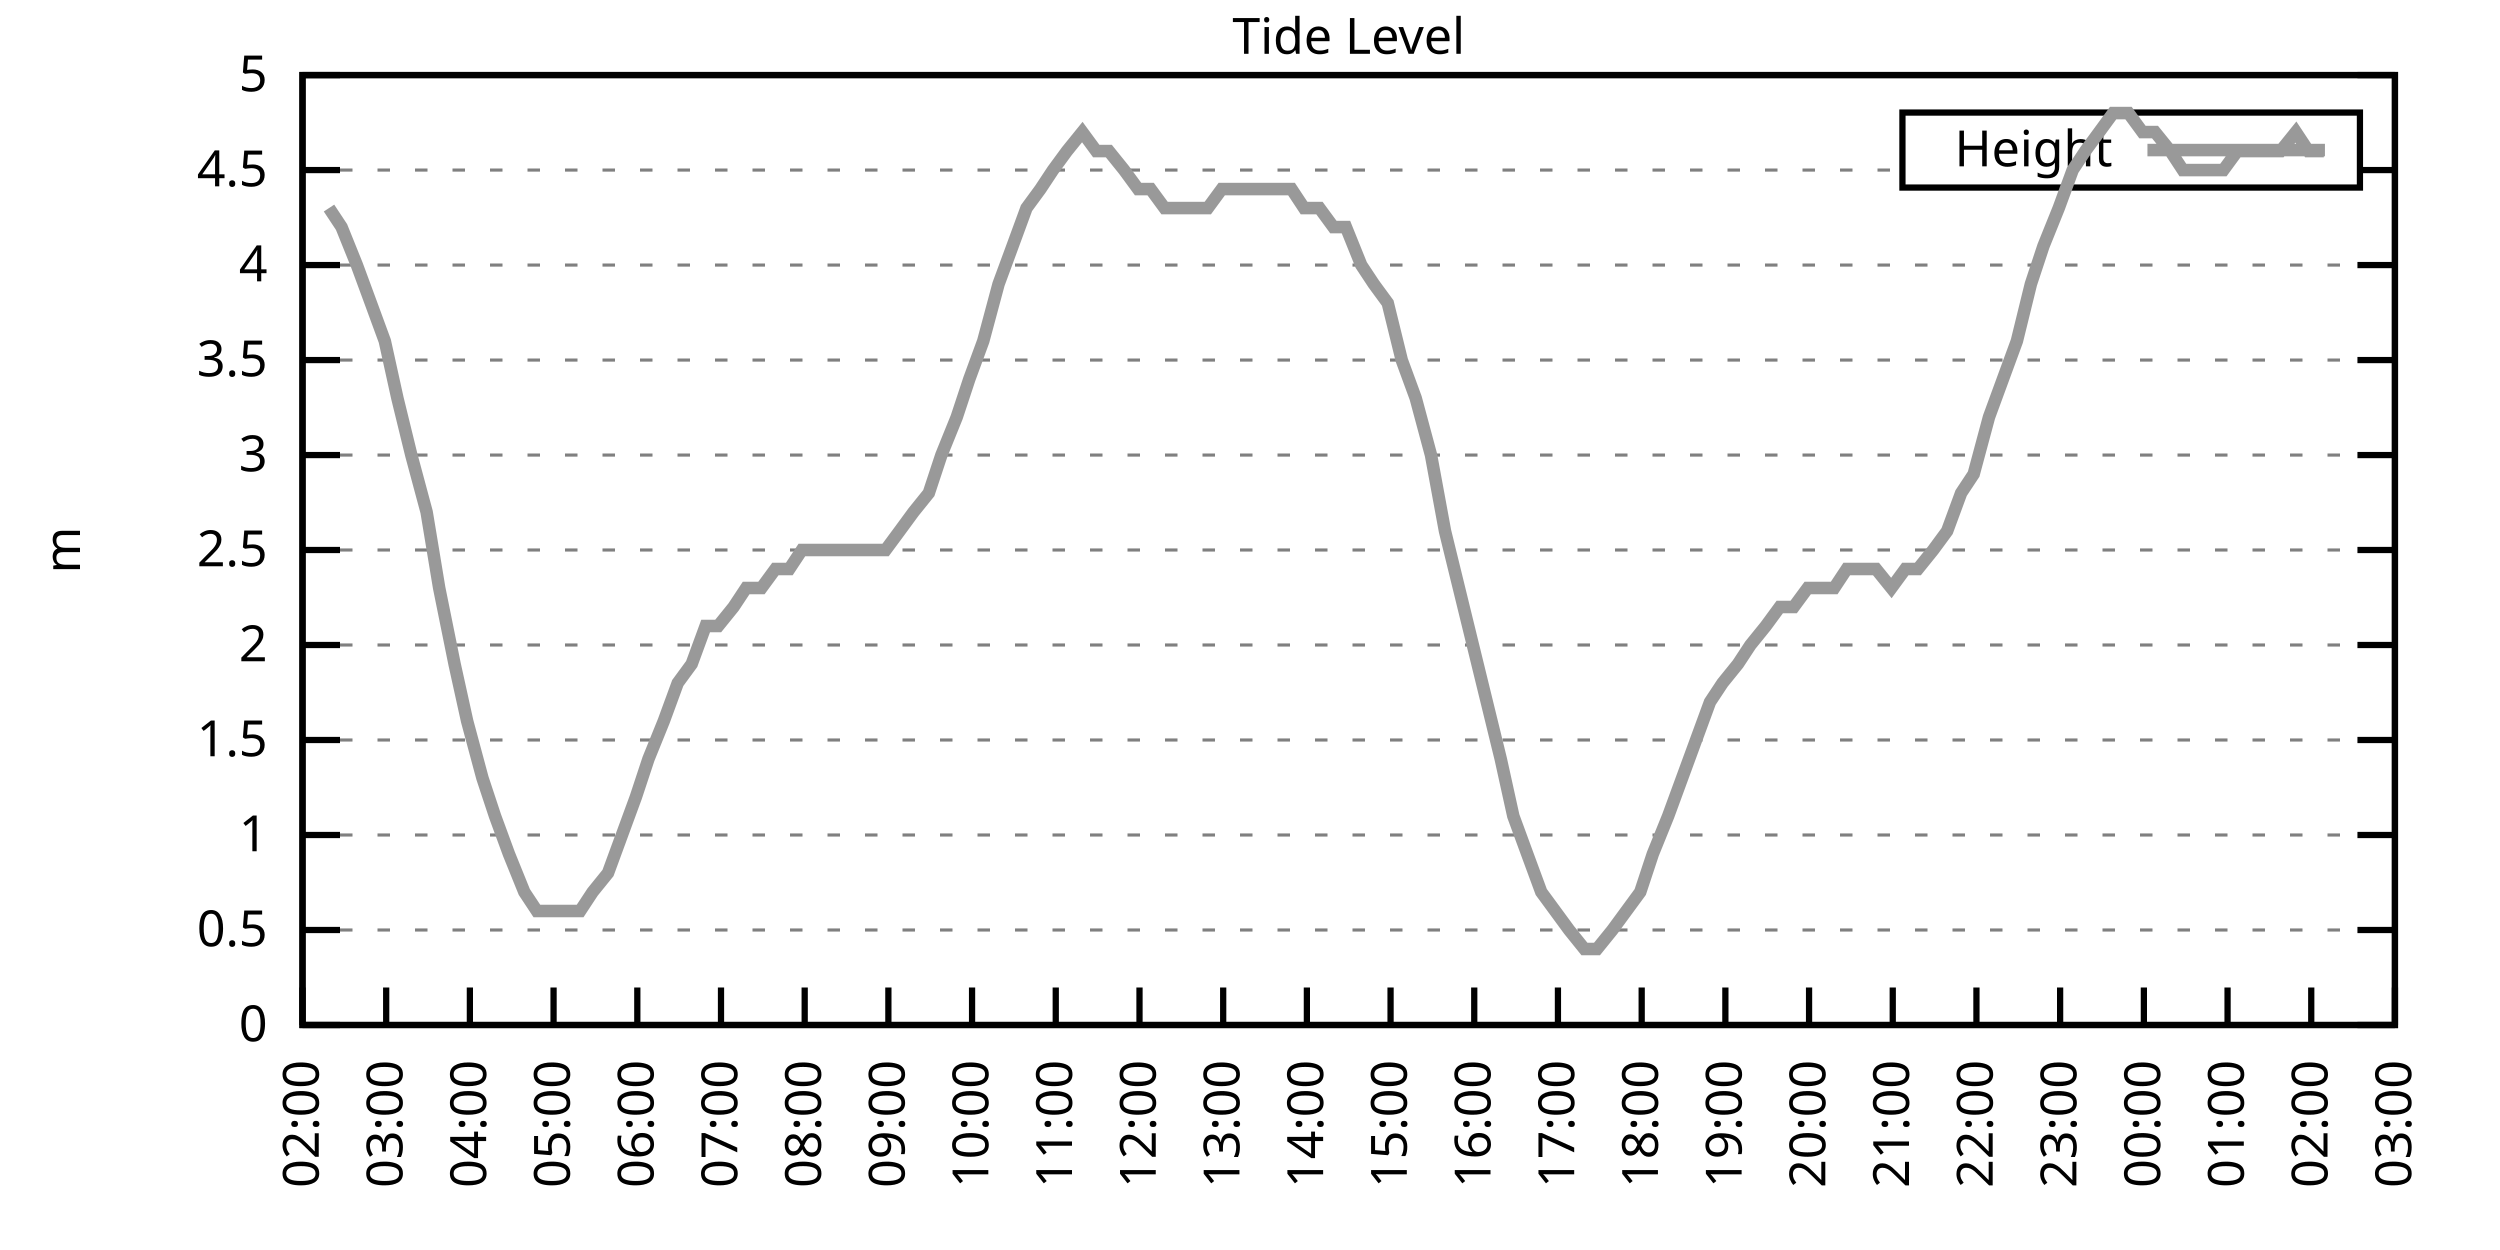
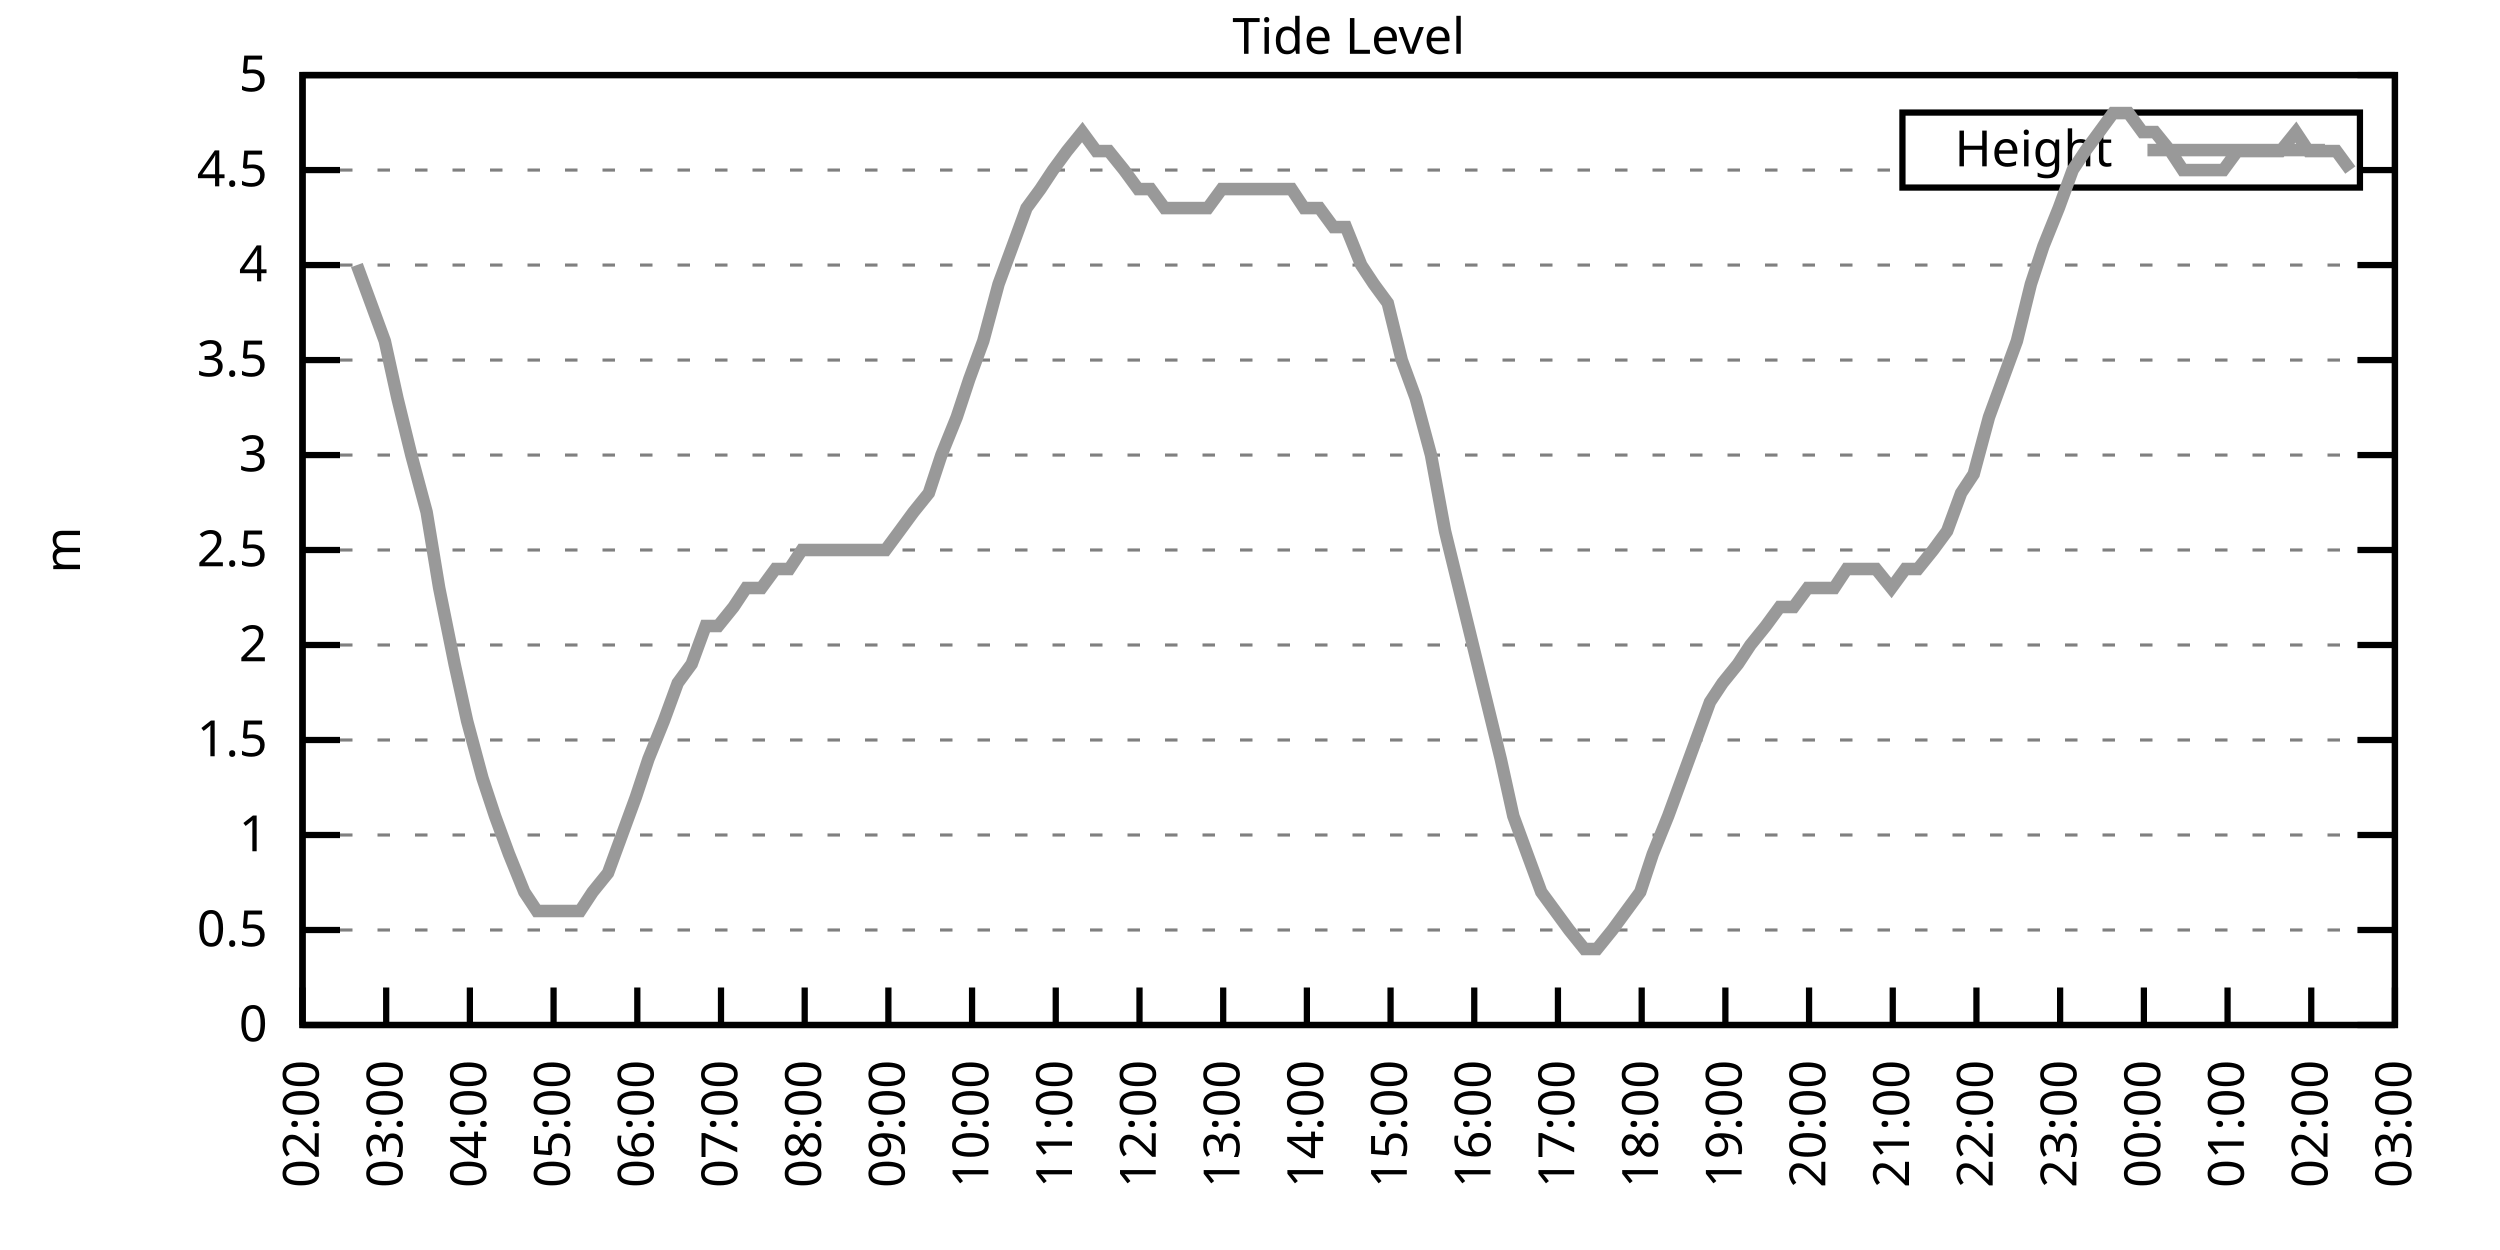
<svg xmlns="http://www.w3.org/2000/svg" xmlns:xlink="http://www.w3.org/1999/xlink" width="400" height="200" viewBox="0 0 400 200">
  <g id="gnuplot_canvas">
    <rect x="0" y="0" width="400" height="200" fill="none" />
    <defs>
      <circle id="gpDot" r="0.5" stroke-width="0.5" stroke="currentColor" />
      <path id="gpPt0" stroke-width="0.333" stroke="currentColor" d="M-1,0 h2 M0,-1 v2" />
      <path id="gpPt1" stroke-width="0.333" stroke="currentColor" d="M-1,-1 L1,1 M1,-1 L-1,1" />
      <path id="gpPt2" stroke-width="0.333" stroke="currentColor" d="M-1,0 L1,0 M0,-1 L0,1 M-1,-1 L1,1 M-1,1 L1,-1" />
      <rect id="gpPt3" stroke-width="0.333" stroke="currentColor" x="-1" y="-1" width="2" height="2" />
      <rect id="gpPt4" stroke-width="0.333" stroke="currentColor" fill="currentColor" x="-1" y="-1" width="2" height="2" />
      <circle id="gpPt5" stroke-width="0.333" stroke="currentColor" cx="0" cy="0" r="1" />
      <use xlink:href="#gpPt5" id="gpPt6" fill="currentColor" stroke="none" />
      <path id="gpPt7" stroke-width="0.333" stroke="currentColor" d="M0,-1.33 L-1.33,0.67 L1.33,0.67 z" />
      <use xlink:href="#gpPt7" id="gpPt8" fill="currentColor" stroke="none" />
      <use xlink:href="#gpPt7" id="gpPt9" stroke="currentColor" transform="rotate(180)" />
      <use xlink:href="#gpPt9" id="gpPt10" fill="currentColor" stroke="none" />
      <use xlink:href="#gpPt3" id="gpPt11" stroke="currentColor" transform="rotate(45)" />
      <use xlink:href="#gpPt11" id="gpPt12" fill="currentColor" stroke="none" />
      <path id="gpPt13" stroke-width="0.333" stroke="currentColor" d="M0,1.330 L1.265,0.411 L0.782,-1.067 L-0.782,-1.076 L-1.265,0.411 z" />
      <use xlink:href="#gpPt13" id="gpPt14" fill="currentColor" stroke="none" />
      <filter id="textbox" filterUnits="objectBoundingBox" x="0" y="0" height="1" width="1">
        <feFlood flood-color="white" flood-opacity="1" result="bgnd" />
        <feComposite in="SourceGraphic" in2="bgnd" operator="atop" />
      </filter>
      <filter id="greybox" filterUnits="objectBoundingBox" x="0" y="0" height="1" width="1">
        <feFlood flood-color="lightgrey" flood-opacity="1" result="grey" />
        <feComposite in="SourceGraphic" in2="grey" operator="atop" />
      </filter>
    </defs>
    <g fill="none" color="white" stroke="currentColor" stroke-width="1.00" stroke-linecap="butt" stroke-linejoin="miter">
</g>
    <g fill="none" color="black" stroke="currentColor" stroke-width="1.00" stroke-linecap="butt" stroke-linejoin="miter">
      <g stroke="none" shape-rendering="crispEdges">
        <polygon fill="rgb(255, 255, 255)" points="48.40,164.00 383.18,164.00 383.18,12.02 48.40,12.02 " />
      </g>
    </g>
    <g fill="none" color="black" stroke="currentColor" stroke-width="1.00" stroke-linecap="butt" stroke-linejoin="miter">
</g>
    <g fill="none" color="black" stroke="black" stroke-width="0.50" stroke-linecap="butt" stroke-linejoin="miter">
</g>
    <g fill="none" color="gray" stroke="currentColor" stroke-width="0.50" stroke-linecap="butt" stroke-linejoin="miter">
      <path stroke="gray" stroke-dasharray="2,4" class="gridline" d="M48.40,164.00 L383.19,164.00  " />
    </g>
    <g fill="none" color="gray" stroke="gray" stroke-width="1.00" stroke-linecap="butt" stroke-linejoin="miter">
</g>
    <g fill="none" color="black" stroke="currentColor" stroke-width="1.00" stroke-linecap="butt" stroke-linejoin="miter">
      <path stroke="black" d="M48.40,164.00 L54.40,164.00 M383.19,164.00 L377.19,164.00  " />
      <g transform="translate(42.80,166.60)" stroke="none" fill="black" font-family="Sans" font-size="8.00" text-anchor="end">
        <text>
          <tspan font-family="Sans"> 0</tspan>
        </text>
      </g>
    </g>
    <g fill="none" color="black" stroke="currentColor" stroke-width="1.00" stroke-linecap="butt" stroke-linejoin="miter">
</g>
    <g fill="none" color="black" stroke="black" stroke-width="0.50" stroke-linecap="butt" stroke-linejoin="miter">
</g>
    <g fill="none" color="gray" stroke="currentColor" stroke-width="0.50" stroke-linecap="butt" stroke-linejoin="miter">
      <path stroke="gray" stroke-dasharray="2,4" class="gridline" d="M48.40,148.80 L383.19,148.80  " />
    </g>
    <g fill="none" color="gray" stroke="gray" stroke-width="1.00" stroke-linecap="butt" stroke-linejoin="miter">
</g>
    <g fill="none" color="black" stroke="currentColor" stroke-width="1.00" stroke-linecap="butt" stroke-linejoin="miter">
      <path stroke="black" d="M48.40,148.80 L54.40,148.80 M383.19,148.80 L377.19,148.80  " />
      <g transform="translate(42.80,151.40)" stroke="none" fill="black" font-family="Sans" font-size="8.00" text-anchor="end">
        <text>
          <tspan font-family="Sans"> 0.5</tspan>
        </text>
      </g>
    </g>
    <g fill="none" color="black" stroke="currentColor" stroke-width="1.00" stroke-linecap="butt" stroke-linejoin="miter">
</g>
    <g fill="none" color="black" stroke="black" stroke-width="0.50" stroke-linecap="butt" stroke-linejoin="miter">
</g>
    <g fill="none" color="gray" stroke="currentColor" stroke-width="0.50" stroke-linecap="butt" stroke-linejoin="miter">
      <path stroke="gray" stroke-dasharray="2,4" class="gridline" d="M48.40,133.60 L383.19,133.60  " />
    </g>
    <g fill="none" color="gray" stroke="gray" stroke-width="1.00" stroke-linecap="butt" stroke-linejoin="miter">
</g>
    <g fill="none" color="black" stroke="currentColor" stroke-width="1.00" stroke-linecap="butt" stroke-linejoin="miter">
      <path stroke="black" d="M48.40,133.60 L54.40,133.60 M383.19,133.60 L377.19,133.60  " />
      <g transform="translate(42.80,136.20)" stroke="none" fill="black" font-family="Sans" font-size="8.00" text-anchor="end">
        <text>
          <tspan font-family="Sans"> 1</tspan>
        </text>
      </g>
    </g>
    <g fill="none" color="black" stroke="currentColor" stroke-width="1.00" stroke-linecap="butt" stroke-linejoin="miter">
</g>
    <g fill="none" color="black" stroke="black" stroke-width="0.50" stroke-linecap="butt" stroke-linejoin="miter">
</g>
    <g fill="none" color="gray" stroke="currentColor" stroke-width="0.50" stroke-linecap="butt" stroke-linejoin="miter">
      <path stroke="gray" stroke-dasharray="2,4" class="gridline" d="M48.40,118.40 L383.19,118.40  " />
    </g>
    <g fill="none" color="gray" stroke="gray" stroke-width="1.00" stroke-linecap="butt" stroke-linejoin="miter">
</g>
    <g fill="none" color="black" stroke="currentColor" stroke-width="1.00" stroke-linecap="butt" stroke-linejoin="miter">
      <path stroke="black" d="M48.40,118.40 L54.40,118.40 M383.19,118.40 L377.19,118.40  " />
      <g transform="translate(42.80,121.00)" stroke="none" fill="black" font-family="Sans" font-size="8.00" text-anchor="end">
        <text>
          <tspan font-family="Sans"> 1.5</tspan>
        </text>
      </g>
    </g>
    <g fill="none" color="black" stroke="currentColor" stroke-width="1.00" stroke-linecap="butt" stroke-linejoin="miter">
</g>
    <g fill="none" color="black" stroke="black" stroke-width="0.50" stroke-linecap="butt" stroke-linejoin="miter">
</g>
    <g fill="none" color="gray" stroke="currentColor" stroke-width="0.50" stroke-linecap="butt" stroke-linejoin="miter">
      <path stroke="gray" stroke-dasharray="2,4" class="gridline" d="M48.40,103.20 L383.19,103.20  " />
    </g>
    <g fill="none" color="gray" stroke="gray" stroke-width="1.00" stroke-linecap="butt" stroke-linejoin="miter">
</g>
    <g fill="none" color="black" stroke="currentColor" stroke-width="1.00" stroke-linecap="butt" stroke-linejoin="miter">
      <path stroke="black" d="M48.40,103.20 L54.40,103.20 M383.19,103.20 L377.19,103.20  " />
      <g transform="translate(42.80,105.80)" stroke="none" fill="black" font-family="Sans" font-size="8.00" text-anchor="end">
        <text>
          <tspan font-family="Sans"> 2</tspan>
        </text>
      </g>
    </g>
    <g fill="none" color="black" stroke="currentColor" stroke-width="1.00" stroke-linecap="butt" stroke-linejoin="miter">
</g>
    <g fill="none" color="black" stroke="black" stroke-width="0.50" stroke-linecap="butt" stroke-linejoin="miter">
</g>
    <g fill="none" color="gray" stroke="currentColor" stroke-width="0.50" stroke-linecap="butt" stroke-linejoin="miter">
      <path stroke="gray" stroke-dasharray="2,4" class="gridline" d="M48.40,88.00 L383.19,88.00  " />
    </g>
    <g fill="none" color="gray" stroke="gray" stroke-width="1.00" stroke-linecap="butt" stroke-linejoin="miter">
</g>
    <g fill="none" color="black" stroke="currentColor" stroke-width="1.00" stroke-linecap="butt" stroke-linejoin="miter">
      <path stroke="black" d="M48.40,88.00 L54.40,88.00 M383.19,88.00 L377.19,88.00  " />
      <g transform="translate(42.80,90.60)" stroke="none" fill="black" font-family="Sans" font-size="8.00" text-anchor="end">
        <text>
          <tspan font-family="Sans"> 2.5</tspan>
        </text>
      </g>
    </g>
    <g fill="none" color="black" stroke="currentColor" stroke-width="1.00" stroke-linecap="butt" stroke-linejoin="miter">
</g>
    <g fill="none" color="black" stroke="black" stroke-width="0.50" stroke-linecap="butt" stroke-linejoin="miter">
</g>
    <g fill="none" color="gray" stroke="currentColor" stroke-width="0.50" stroke-linecap="butt" stroke-linejoin="miter">
      <path stroke="gray" stroke-dasharray="2,4" class="gridline" d="M48.40,72.81 L383.19,72.81  " />
    </g>
    <g fill="none" color="gray" stroke="gray" stroke-width="1.00" stroke-linecap="butt" stroke-linejoin="miter">
</g>
    <g fill="none" color="black" stroke="currentColor" stroke-width="1.00" stroke-linecap="butt" stroke-linejoin="miter">
      <path stroke="black" d="M48.40,72.81 L54.40,72.81 M383.19,72.81 L377.19,72.81  " />
      <g transform="translate(42.80,75.41)" stroke="none" fill="black" font-family="Sans" font-size="8.00" text-anchor="end">
        <text>
          <tspan font-family="Sans"> 3</tspan>
        </text>
      </g>
    </g>
    <g fill="none" color="black" stroke="currentColor" stroke-width="1.00" stroke-linecap="butt" stroke-linejoin="miter">
</g>
    <g fill="none" color="black" stroke="black" stroke-width="0.50" stroke-linecap="butt" stroke-linejoin="miter">
</g>
    <g fill="none" color="gray" stroke="currentColor" stroke-width="0.50" stroke-linecap="butt" stroke-linejoin="miter">
      <path stroke="gray" stroke-dasharray="2,4" class="gridline" d="M48.40,57.61 L383.19,57.61  " />
    </g>
    <g fill="none" color="gray" stroke="gray" stroke-width="1.00" stroke-linecap="butt" stroke-linejoin="miter">
</g>
    <g fill="none" color="black" stroke="currentColor" stroke-width="1.00" stroke-linecap="butt" stroke-linejoin="miter">
      <path stroke="black" d="M48.40,57.61 L54.40,57.61 M383.19,57.61 L377.19,57.61  " />
      <g transform="translate(42.80,60.21)" stroke="none" fill="black" font-family="Sans" font-size="8.00" text-anchor="end">
        <text>
          <tspan font-family="Sans"> 3.5</tspan>
        </text>
      </g>
    </g>
    <g fill="none" color="black" stroke="currentColor" stroke-width="1.00" stroke-linecap="butt" stroke-linejoin="miter">
</g>
    <g fill="none" color="black" stroke="black" stroke-width="0.50" stroke-linecap="butt" stroke-linejoin="miter">
</g>
    <g fill="none" color="gray" stroke="currentColor" stroke-width="0.50" stroke-linecap="butt" stroke-linejoin="miter">
      <path stroke="gray" stroke-dasharray="2,4" class="gridline" d="M48.40,42.41 L383.19,42.41  " />
    </g>
    <g fill="none" color="gray" stroke="gray" stroke-width="1.00" stroke-linecap="butt" stroke-linejoin="miter">
</g>
    <g fill="none" color="black" stroke="currentColor" stroke-width="1.00" stroke-linecap="butt" stroke-linejoin="miter">
      <path stroke="black" d="M48.40,42.41 L54.40,42.41 M383.19,42.41 L377.19,42.41  " />
      <g transform="translate(42.80,45.01)" stroke="none" fill="black" font-family="Sans" font-size="8.00" text-anchor="end">
        <text>
          <tspan font-family="Sans"> 4</tspan>
        </text>
      </g>
    </g>
    <g fill="none" color="black" stroke="currentColor" stroke-width="1.00" stroke-linecap="butt" stroke-linejoin="miter">
</g>
    <g fill="none" color="black" stroke="black" stroke-width="0.50" stroke-linecap="butt" stroke-linejoin="miter">
</g>
    <g fill="none" color="gray" stroke="currentColor" stroke-width="0.50" stroke-linecap="butt" stroke-linejoin="miter">
      <path stroke="gray" stroke-dasharray="2,4" class="gridline" d="M48.40,27.21 L304.39,27.21 M377.59,27.21 L383.19,27.21  " />
    </g>
    <g fill="none" color="gray" stroke="gray" stroke-width="1.00" stroke-linecap="butt" stroke-linejoin="miter">
</g>
    <g fill="none" color="black" stroke="currentColor" stroke-width="1.00" stroke-linecap="butt" stroke-linejoin="miter">
      <path stroke="black" d="M48.40,27.21 L54.40,27.21 M383.19,27.21 L377.19,27.21  " />
      <g transform="translate(42.80,29.81)" stroke="none" fill="black" font-family="Sans" font-size="8.00" text-anchor="end">
        <text>
          <tspan font-family="Sans"> 4.5</tspan>
        </text>
      </g>
    </g>
    <g fill="none" color="black" stroke="currentColor" stroke-width="1.00" stroke-linecap="butt" stroke-linejoin="miter">
</g>
    <g fill="none" color="black" stroke="black" stroke-width="0.50" stroke-linecap="butt" stroke-linejoin="miter">
</g>
    <g fill="none" color="gray" stroke="currentColor" stroke-width="0.50" stroke-linecap="butt" stroke-linejoin="miter">
      <path stroke="gray" stroke-dasharray="2,4" class="gridline" d="M48.40,12.01 L383.19,12.01  " />
    </g>
    <g fill="none" color="gray" stroke="gray" stroke-width="1.00" stroke-linecap="butt" stroke-linejoin="miter">
</g>
    <g fill="none" color="black" stroke="currentColor" stroke-width="1.00" stroke-linecap="butt" stroke-linejoin="miter">
      <path stroke="black" d="M48.40,12.01 L54.40,12.01 M383.19,12.01 L377.19,12.01  " />
      <g transform="translate(42.80,14.61)" stroke="none" fill="black" font-family="Sans" font-size="8.00" text-anchor="end">
        <text>
          <tspan font-family="Sans"> 5</tspan>
        </text>
      </g>
    </g>
    <g fill="none" color="black" stroke="currentColor" stroke-width="1.00" stroke-linecap="butt" stroke-linejoin="miter">
      <path stroke="black" d="M48.40,164.00 L48.40,158.00  " />
      <g transform="translate(51.00,169.60) rotate(270.00)" stroke="none" fill="black" font-family="Sans" font-size="8.00" text-anchor="end">
        <text>
          <tspan font-family="Sans">02:00</tspan>
        </text>
      </g>
    </g>
    <g fill="none" color="black" stroke="currentColor" stroke-width="1.00" stroke-linecap="butt" stroke-linejoin="miter">
      <path stroke="black" d="M61.79,164.00 L61.79,158.00  " />
      <g transform="translate(64.39,169.60) rotate(270.00)" stroke="none" fill="black" font-family="Sans" font-size="8.00" text-anchor="end">
        <text>
          <tspan font-family="Sans">03:00</tspan>
        </text>
      </g>
    </g>
    <g fill="none" color="black" stroke="currentColor" stroke-width="1.00" stroke-linecap="butt" stroke-linejoin="miter">
      <path stroke="black" d="M75.18,164.00 L75.18,158.00  " />
      <g transform="translate(77.78,169.60) rotate(270.00)" stroke="none" fill="black" font-family="Sans" font-size="8.00" text-anchor="end">
        <text>
          <tspan font-family="Sans">04:00</tspan>
        </text>
      </g>
    </g>
    <g fill="none" color="black" stroke="currentColor" stroke-width="1.00" stroke-linecap="butt" stroke-linejoin="miter">
      <path stroke="black" d="M88.57,164.00 L88.57,158.00  " />
      <g transform="translate(91.17,169.60) rotate(270.00)" stroke="none" fill="black" font-family="Sans" font-size="8.00" text-anchor="end">
        <text>
          <tspan font-family="Sans">05:00</tspan>
        </text>
      </g>
    </g>
    <g fill="none" color="black" stroke="currentColor" stroke-width="1.00" stroke-linecap="butt" stroke-linejoin="miter">
      <path stroke="black" d="M101.97,164.00 L101.97,158.00  " />
      <g transform="translate(104.57,169.60) rotate(270.00)" stroke="none" fill="black" font-family="Sans" font-size="8.00" text-anchor="end">
        <text>
          <tspan font-family="Sans">06:00</tspan>
        </text>
      </g>
    </g>
    <g fill="none" color="black" stroke="currentColor" stroke-width="1.00" stroke-linecap="butt" stroke-linejoin="miter">
      <path stroke="black" d="M115.36,164.00 L115.36,158.00  " />
      <g transform="translate(117.96,169.60) rotate(270.00)" stroke="none" fill="black" font-family="Sans" font-size="8.00" text-anchor="end">
        <text>
          <tspan font-family="Sans">07:00</tspan>
        </text>
      </g>
    </g>
    <g fill="none" color="black" stroke="currentColor" stroke-width="1.00" stroke-linecap="butt" stroke-linejoin="miter">
      <path stroke="black" d="M128.75,164.00 L128.75,158.00  " />
      <g transform="translate(131.35,169.60) rotate(270.00)" stroke="none" fill="black" font-family="Sans" font-size="8.00" text-anchor="end">
        <text>
          <tspan font-family="Sans">08:00</tspan>
        </text>
      </g>
    </g>
    <g fill="none" color="black" stroke="currentColor" stroke-width="1.00" stroke-linecap="butt" stroke-linejoin="miter">
      <path stroke="black" d="M142.14,164.00 L142.14,158.00  " />
      <g transform="translate(144.74,169.60) rotate(270.00)" stroke="none" fill="black" font-family="Sans" font-size="8.00" text-anchor="end">
        <text>
          <tspan font-family="Sans">09:00</tspan>
        </text>
      </g>
    </g>
    <g fill="none" color="black" stroke="currentColor" stroke-width="1.00" stroke-linecap="butt" stroke-linejoin="miter">
      <path stroke="black" d="M155.53,164.00 L155.53,158.00  " />
      <g transform="translate(158.13,169.60) rotate(270.00)" stroke="none" fill="black" font-family="Sans" font-size="8.00" text-anchor="end">
        <text>
          <tspan font-family="Sans">10:00</tspan>
        </text>
      </g>
    </g>
    <g fill="none" color="black" stroke="currentColor" stroke-width="1.00" stroke-linecap="butt" stroke-linejoin="miter">
      <path stroke="black" d="M168.92,164.00 L168.92,158.00  " />
      <g transform="translate(171.52,169.60) rotate(270.00)" stroke="none" fill="black" font-family="Sans" font-size="8.00" text-anchor="end">
        <text>
          <tspan font-family="Sans">11:00</tspan>
        </text>
      </g>
    </g>
    <g fill="none" color="black" stroke="currentColor" stroke-width="1.00" stroke-linecap="butt" stroke-linejoin="miter">
      <path stroke="black" d="M182.32,164.00 L182.32,158.00  " />
      <g transform="translate(184.92,169.60) rotate(270.00)" stroke="none" fill="black" font-family="Sans" font-size="8.00" text-anchor="end">
        <text>
          <tspan font-family="Sans">12:00</tspan>
        </text>
      </g>
    </g>
    <g fill="none" color="black" stroke="currentColor" stroke-width="1.00" stroke-linecap="butt" stroke-linejoin="miter">
      <path stroke="black" d="M195.71,164.00 L195.71,158.00  " />
      <g transform="translate(198.31,169.60) rotate(270.00)" stroke="none" fill="black" font-family="Sans" font-size="8.00" text-anchor="end">
        <text>
          <tspan font-family="Sans">13:00</tspan>
        </text>
      </g>
    </g>
    <g fill="none" color="black" stroke="currentColor" stroke-width="1.00" stroke-linecap="butt" stroke-linejoin="miter">
      <path stroke="black" d="M209.10,164.00 L209.10,158.00  " />
      <g transform="translate(211.70,169.60) rotate(270.00)" stroke="none" fill="black" font-family="Sans" font-size="8.00" text-anchor="end">
        <text>
          <tspan font-family="Sans">14:00</tspan>
        </text>
      </g>
    </g>
    <g fill="none" color="black" stroke="currentColor" stroke-width="1.00" stroke-linecap="butt" stroke-linejoin="miter">
      <path stroke="black" d="M222.49,164.00 L222.49,158.00  " />
      <g transform="translate(225.09,169.60) rotate(270.00)" stroke="none" fill="black" font-family="Sans" font-size="8.00" text-anchor="end">
        <text>
          <tspan font-family="Sans">15:00</tspan>
        </text>
      </g>
    </g>
    <g fill="none" color="black" stroke="currentColor" stroke-width="1.00" stroke-linecap="butt" stroke-linejoin="miter">
      <path stroke="black" d="M235.88,164.00 L235.88,158.00  " />
      <g transform="translate(238.48,169.60) rotate(270.00)" stroke="none" fill="black" font-family="Sans" font-size="8.00" text-anchor="end">
        <text>
          <tspan font-family="Sans">16:00</tspan>
        </text>
      </g>
    </g>
    <g fill="none" color="black" stroke="currentColor" stroke-width="1.00" stroke-linecap="butt" stroke-linejoin="miter">
      <path stroke="black" d="M249.27,164.00 L249.27,158.00  " />
      <g transform="translate(251.87,169.60) rotate(270.00)" stroke="none" fill="black" font-family="Sans" font-size="8.00" text-anchor="end">
        <text>
          <tspan font-family="Sans">17:00</tspan>
        </text>
      </g>
    </g>
    <g fill="none" color="black" stroke="currentColor" stroke-width="1.00" stroke-linecap="butt" stroke-linejoin="miter">
      <path stroke="black" d="M262.67,164.00 L262.67,158.00  " />
      <g transform="translate(265.27,169.60) rotate(270.00)" stroke="none" fill="black" font-family="Sans" font-size="8.00" text-anchor="end">
        <text>
          <tspan font-family="Sans">18:00</tspan>
        </text>
      </g>
    </g>
    <g fill="none" color="black" stroke="currentColor" stroke-width="1.00" stroke-linecap="butt" stroke-linejoin="miter">
      <path stroke="black" d="M276.06,164.00 L276.06,158.00  " />
      <g transform="translate(278.66,169.60) rotate(270.00)" stroke="none" fill="black" font-family="Sans" font-size="8.00" text-anchor="end">
        <text>
          <tspan font-family="Sans">19:00</tspan>
        </text>
      </g>
    </g>
    <g fill="none" color="black" stroke="currentColor" stroke-width="1.00" stroke-linecap="butt" stroke-linejoin="miter">
      <path stroke="black" d="M289.45,164.00 L289.45,158.00  " />
      <g transform="translate(292.05,169.60) rotate(270.00)" stroke="none" fill="black" font-family="Sans" font-size="8.00" text-anchor="end">
        <text>
          <tspan font-family="Sans">20:00</tspan>
        </text>
      </g>
    </g>
    <g fill="none" color="black" stroke="currentColor" stroke-width="1.00" stroke-linecap="butt" stroke-linejoin="miter">
      <path stroke="black" d="M302.84,164.00 L302.84,158.00  " />
      <g transform="translate(305.44,169.60) rotate(270.00)" stroke="none" fill="black" font-family="Sans" font-size="8.00" text-anchor="end">
        <text>
          <tspan font-family="Sans">21:00</tspan>
        </text>
      </g>
    </g>
    <g fill="none" color="black" stroke="currentColor" stroke-width="1.00" stroke-linecap="butt" stroke-linejoin="miter">
      <path stroke="black" d="M316.23,164.00 L316.23,158.00  " />
      <g transform="translate(318.83,169.60) rotate(270.00)" stroke="none" fill="black" font-family="Sans" font-size="8.00" text-anchor="end">
        <text>
          <tspan font-family="Sans">22:00</tspan>
        </text>
      </g>
    </g>
    <g fill="none" color="black" stroke="currentColor" stroke-width="1.00" stroke-linecap="butt" stroke-linejoin="miter">
      <path stroke="black" d="M329.62,164.00 L329.62,158.00  " />
      <g transform="translate(332.22,169.60) rotate(270.00)" stroke="none" fill="black" font-family="Sans" font-size="8.00" text-anchor="end">
        <text>
          <tspan font-family="Sans">23:00</tspan>
        </text>
      </g>
    </g>
    <g fill="none" color="black" stroke="currentColor" stroke-width="1.00" stroke-linecap="butt" stroke-linejoin="miter">
      <path stroke="black" d="M343.02,164.00 L343.02,158.00  " />
      <g transform="translate(345.62,169.60) rotate(270.00)" stroke="none" fill="black" font-family="Sans" font-size="8.00" text-anchor="end">
        <text>
          <tspan font-family="Sans">00:00</tspan>
        </text>
      </g>
    </g>
    <g fill="none" color="black" stroke="currentColor" stroke-width="1.00" stroke-linecap="butt" stroke-linejoin="miter">
      <path stroke="black" d="M356.41,164.00 L356.41,158.00  " />
      <g transform="translate(359.01,169.60) rotate(270.00)" stroke="none" fill="black" font-family="Sans" font-size="8.00" text-anchor="end">
        <text>
          <tspan font-family="Sans">01:00</tspan>
        </text>
      </g>
    </g>
    <g fill="none" color="black" stroke="currentColor" stroke-width="1.00" stroke-linecap="butt" stroke-linejoin="miter">
      <path stroke="black" d="M369.80,164.00 L369.80,158.00  " />
      <g transform="translate(372.40,169.60) rotate(270.00)" stroke="none" fill="black" font-family="Sans" font-size="8.00" text-anchor="end">
        <text>
          <tspan font-family="Sans">02:00</tspan>
        </text>
      </g>
    </g>
    <g fill="none" color="black" stroke="currentColor" stroke-width="1.00" stroke-linecap="butt" stroke-linejoin="miter">
      <path stroke="black" d="M383.19,164.00 L383.19,158.00  " />
      <g transform="translate(385.79,169.60) rotate(270.00)" stroke="none" fill="black" font-family="Sans" font-size="8.00" text-anchor="end">
        <text>
          <tspan font-family="Sans">03:00</tspan>
        </text>
      </g>
    </g>
    <g fill="none" color="black" stroke="currentColor" stroke-width="1.00" stroke-linecap="butt" stroke-linejoin="miter">
</g>
    <g fill="none" color="black" stroke="currentColor" stroke-width="1.00" stroke-linecap="butt" stroke-linejoin="miter">
      <path stroke="black" d="M48.40,12.01 L48.40,164.00 L383.19,164.00 L383.19,12.01 L48.40,12.01 Z  " />
    </g>
    <g fill="none" color="black" stroke="currentColor" stroke-width="1.00" stroke-linecap="butt" stroke-linejoin="miter">
</g>
    <g fill="none" color="black" stroke="currentColor" stroke-width="1.00" stroke-linecap="butt" stroke-linejoin="miter">
      <path stroke="black" d="M304.39,30.01 L304.39,18.01 L377.59,18.01 L377.59,30.01 L304.39,30.01 Z  " />
    </g>
    <g id="Tide_level_plot_1">
      <g fill="none" color="white" stroke="black" stroke-width="2.00" stroke-linecap="butt" stroke-linejoin="miter">
</g>
      <g fill="none" color="black" stroke="currentColor" stroke-width="2.00" stroke-linecap="butt" stroke-linejoin="miter">
        <g transform="translate(337.99,26.61)" stroke="none" fill="black" font-family="Sans" font-size="8.00" text-anchor="end">
          <text>
            <tspan font-family="Sans">Height</tspan>
          </text>
        </g>
      </g>
      <g fill="none" color="black" stroke="currentColor" stroke-width="2.00" stroke-linecap="butt" stroke-linejoin="miter">
-         <path stroke="rgb(153, 153, 153)" d="M343.59,24.01 L371.99,24.01 M52.64,33.29 L54.65,36.33 L57.10,42.41 L59.34,48.49 L61.57,54.57 L63.58,63.69   L65.81,72.81 L68.26,81.93 L70.27,94.08 L72.73,106.24 L74.74,115.36 L77.19,124.48 L79.20,130.56 L81.43,136.64   L83.89,142.72 L85.90,145.76 L88.13,145.76 L90.36,145.76 L92.82,145.76 L94.82,142.72 L97.28,139.68 L99.51,133.60   L101.74,127.52 L103.75,121.44 L106.21,115.36 L108.44,109.28 L110.67,106.24 L112.90,100.16 L114.91,100.16 L117.37,97.12   L119.38,94.08 L121.83,94.08 L124.06,91.04 L126.29,91.04 L128.30,88.00 L130.76,88.00 L132.99,88.00 L135.00,88.00   L137.45,88.00 L139.69,88.00 L141.69,88.00 L143.93,84.97 L146.16,81.93 L148.61,78.89 L150.62,72.81 L153.08,66.73   L155.09,60.65 L157.32,54.57 L159.77,45.45 L162.01,39.37 L164.24,33.29 L166.47,30.25 L168.48,27.21 L170.71,24.17   L173.17,21.13 L175.40,24.17 L177.41,24.17 L179.86,27.21 L182.09,30.25 L184.10,30.25 L186.33,33.29 L188.57,33.29   L191.02,33.29 L193.25,33.29 L195.48,30.25 L197.49,30.25 L199.73,30.25 L202.18,30.25 L204.19,30.25 L206.64,30.25   L208.65,33.29 L211.11,33.29 L213.34,36.33 L215.35,36.33 L217.80,42.41 L219.81,45.45 L222.04,48.49 L224.28,57.61   L226.51,63.69 L228.96,72.81 L231.20,84.97 L233.43,94.08 L235.66,103.20 L237.89,112.32 L240.12,121.44 L242.13,130.56   L244.36,136.64 L246.60,142.72 L248.83,145.76 L251.06,148.80 L253.51,151.84 L255.52,151.84 L257.98,148.80 L260.21,145.76   L262.44,142.72 L264.45,136.64 L266.91,130.56 L269.14,124.48 L271.37,118.40 L273.60,112.32 L275.61,109.28 L278.07,106.24   L280.07,103.20 L282.53,100.16 L284.76,97.12 L286.99,97.12 L289.23,94.08 L291.23,94.08 L293.47,94.08 L295.48,91.04   L297.93,91.04 L300.16,91.04 L302.62,94.08 L304.85,91.04 L306.86,91.04 L309.31,88.00 L311.54,84.97 L313.78,78.89   L315.79,75.85 L318.24,66.73 L320.47,60.65 L322.70,54.57 L324.94,45.45 L326.95,39.37 L329.40,33.29 L331.63,27.21   L333.64,24.17 L335.87,21.13 L338.10,18.09 L340.56,18.09 L342.79,21.13 L344.80,21.13 L347.26,24.17 L349.26,27.21   L351.50,27.21 L353.95,27.21 L355.74,27.21 L357.97,24.17 L360.65,24.17 L362.88,24.17 L364.89,24.17 L367.34,21.13   L369.35,24.17 L371.81,24.17  " />
+         <path stroke="rgb(153, 153, 153)" d="M343.59,24.01 L371.99,24.01 M57.10,42.41 L59.34,48.49 L61.57,54.57 L63.58,63.69 L65.81,72.81 L68.26,81.93   L70.27,94.08 L72.73,106.24 L74.74,115.36 L77.19,124.48 L79.20,130.56 L81.43,136.64 L83.89,142.72 L85.90,145.76   L88.13,145.76 L90.36,145.76 L92.82,145.76 L94.82,142.72 L97.28,139.68 L99.51,133.60 L101.74,127.52 L103.75,121.44   L106.21,115.36 L108.44,109.28 L110.67,106.24 L112.90,100.16 L114.91,100.16 L117.37,97.12 L119.38,94.08 L121.83,94.08   L124.06,91.04 L126.29,91.04 L128.30,88.00 L130.76,88.00 L132.99,88.00 L135.00,88.00 L137.45,88.00 L139.69,88.00   L141.69,88.00 L143.93,84.97 L146.16,81.93 L148.61,78.89 L150.62,72.81 L153.08,66.73 L155.09,60.65 L157.32,54.57   L159.77,45.45 L162.01,39.37 L164.24,33.29 L166.47,30.25 L168.48,27.21 L170.71,24.17 L173.17,21.13 L175.40,24.17   L177.41,24.17 L179.86,27.21 L182.09,30.25 L184.10,30.25 L186.33,33.29 L188.57,33.29 L191.02,33.29 L193.25,33.29   L195.48,30.25 L197.49,30.25 L199.73,30.25 L202.18,30.25 L204.19,30.25 L206.64,30.25 L208.65,33.29 L211.11,33.29   L213.34,36.33 L215.35,36.33 L217.80,42.41 L219.81,45.45 L222.04,48.49 L224.28,57.61 L226.51,63.69 L228.96,72.81   L231.20,84.97 L233.43,94.08 L235.66,103.20 L237.89,112.32 L240.12,121.44 L242.13,130.56 L244.36,136.64 L246.60,142.72   L248.83,145.76 L251.06,148.80 L253.51,151.84 L255.52,151.84 L257.98,148.80 L260.21,145.76 L262.44,142.72 L264.45,136.64   L266.91,130.56 L269.14,124.48 L271.37,118.40 L273.60,112.32 L275.61,109.28 L278.07,106.24 L280.07,103.20 L282.53,100.16   L284.76,97.12 L286.99,97.12 L289.23,94.08 L291.23,94.08 L293.47,94.08 L295.48,91.04 L297.93,91.04 L300.16,91.04   L302.62,94.08 L304.85,91.04 L306.86,91.04 L309.31,88.00 L311.54,84.97 L313.78,78.89 L315.79,75.85 L318.24,66.73   L320.47,60.65 L322.70,54.57 L324.94,45.45 L326.95,39.37 L329.40,33.29 L331.63,27.21 L333.64,24.17 L335.87,21.13   L338.10,18.09 L340.56,18.09 L342.79,21.13 L344.80,21.13 L347.26,24.17 L349.26,27.21 L351.50,27.21 L353.95,27.21   L355.74,27.21 L357.97,24.17 L360.65,24.17 L362.88,24.17 L364.89,24.17 L367.34,21.13 L369.35,24.17 L371.81,24.17   L373.82,24.17 L376.05,27.21  " />
      </g>
    </g>
    <g fill="none" color="black" stroke="currentColor" stroke-width="2.00" stroke-linecap="butt" stroke-linejoin="miter">
</g>
    <g fill="none" color="black" stroke="black" stroke-width="1.00" stroke-linecap="butt" stroke-linejoin="miter">
</g>
    <g fill="none" color="black" stroke="currentColor" stroke-width="1.00" stroke-linecap="butt" stroke-linejoin="miter">
      <path stroke="black" d="M48.40,12.01 L48.40,164.00 L383.19,164.00 L383.19,12.01 L48.40,12.01 Z  " />
      <g transform="translate(12.80,88.01) rotate(270.00)" stroke="none" fill="black" font-family="Sans" font-size="8.00" text-anchor="middle">
        <text>
          <tspan font-family="Sans">m</tspan>
        </text>
      </g>
    </g>
    <g fill="none" color="black" stroke="currentColor" stroke-width="1.00" stroke-linecap="butt" stroke-linejoin="miter">
</g>
    <g fill="none" color="black" stroke="currentColor" stroke-width="1.00" stroke-linecap="butt" stroke-linejoin="miter">
      <g transform="translate(215.79,8.61)" stroke="none" fill="black" font-family="Sans" font-size="8.00" text-anchor="middle">
        <text>
          <tspan font-family="Sans">Tide Level</tspan>
        </text>
      </g>
    </g>
    <g fill="none" color="black" stroke="currentColor" stroke-width="1.00" stroke-linecap="butt" stroke-linejoin="miter">
</g>
  </g>
</svg>
